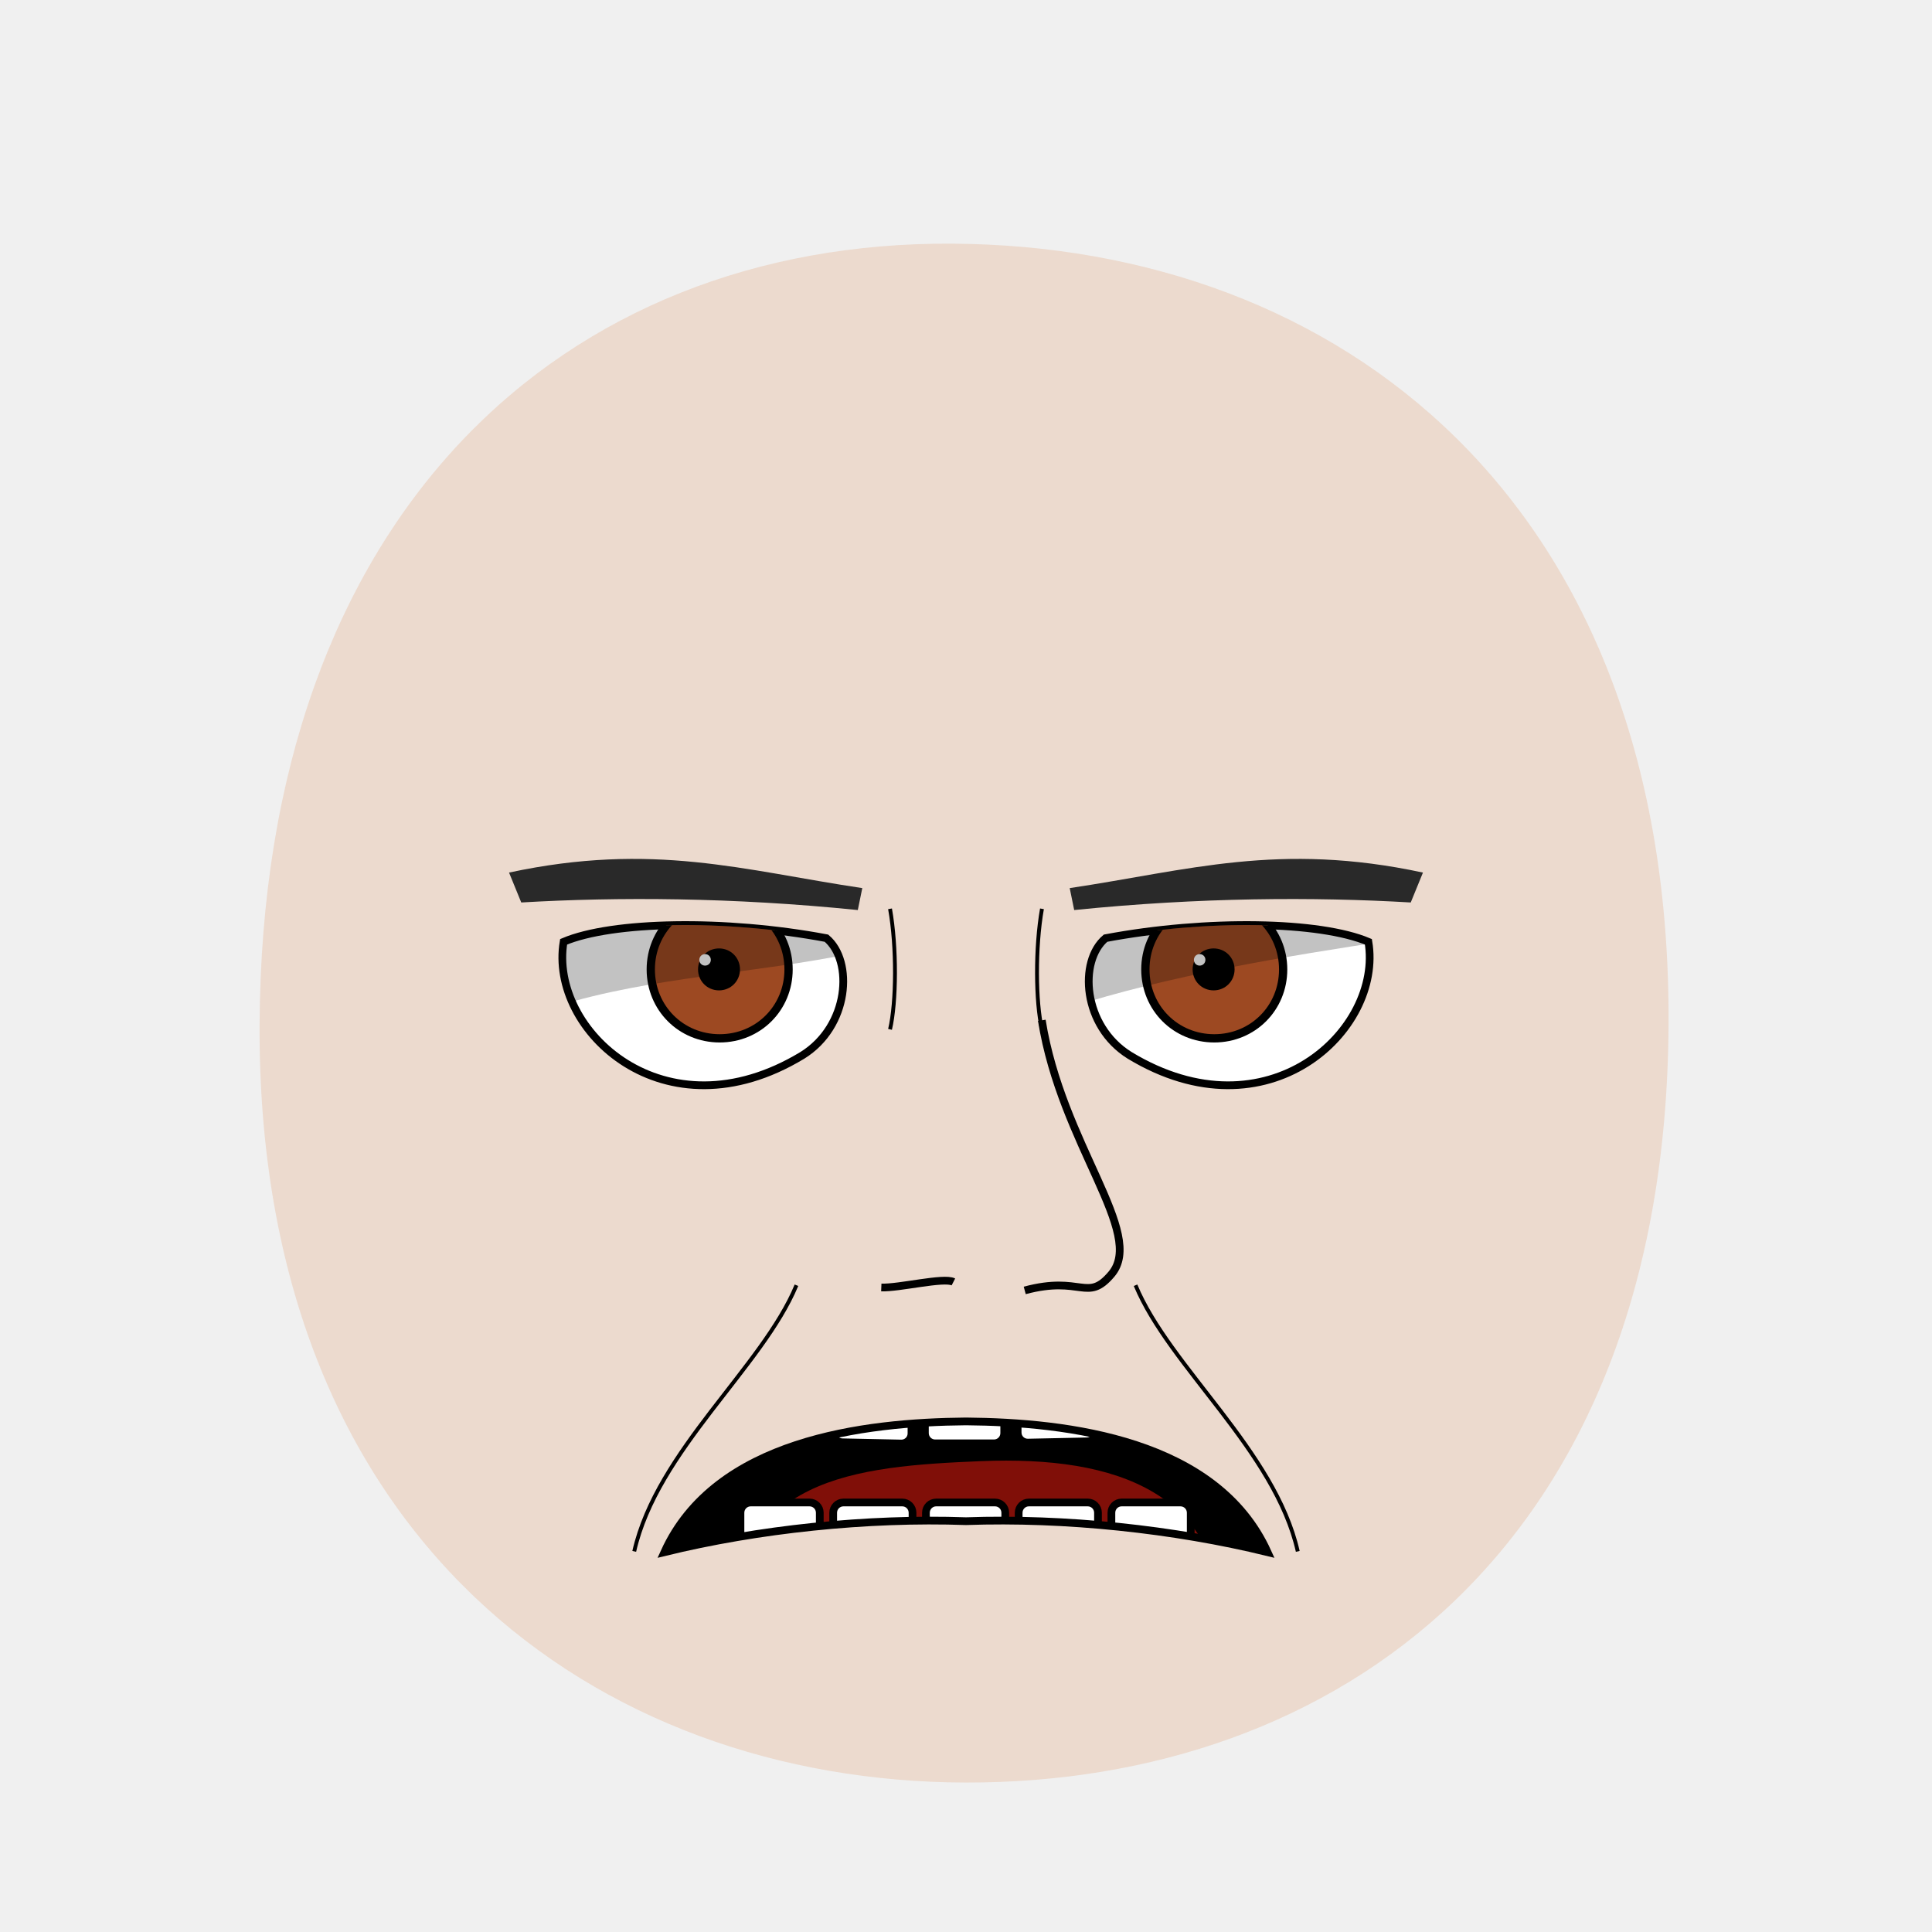
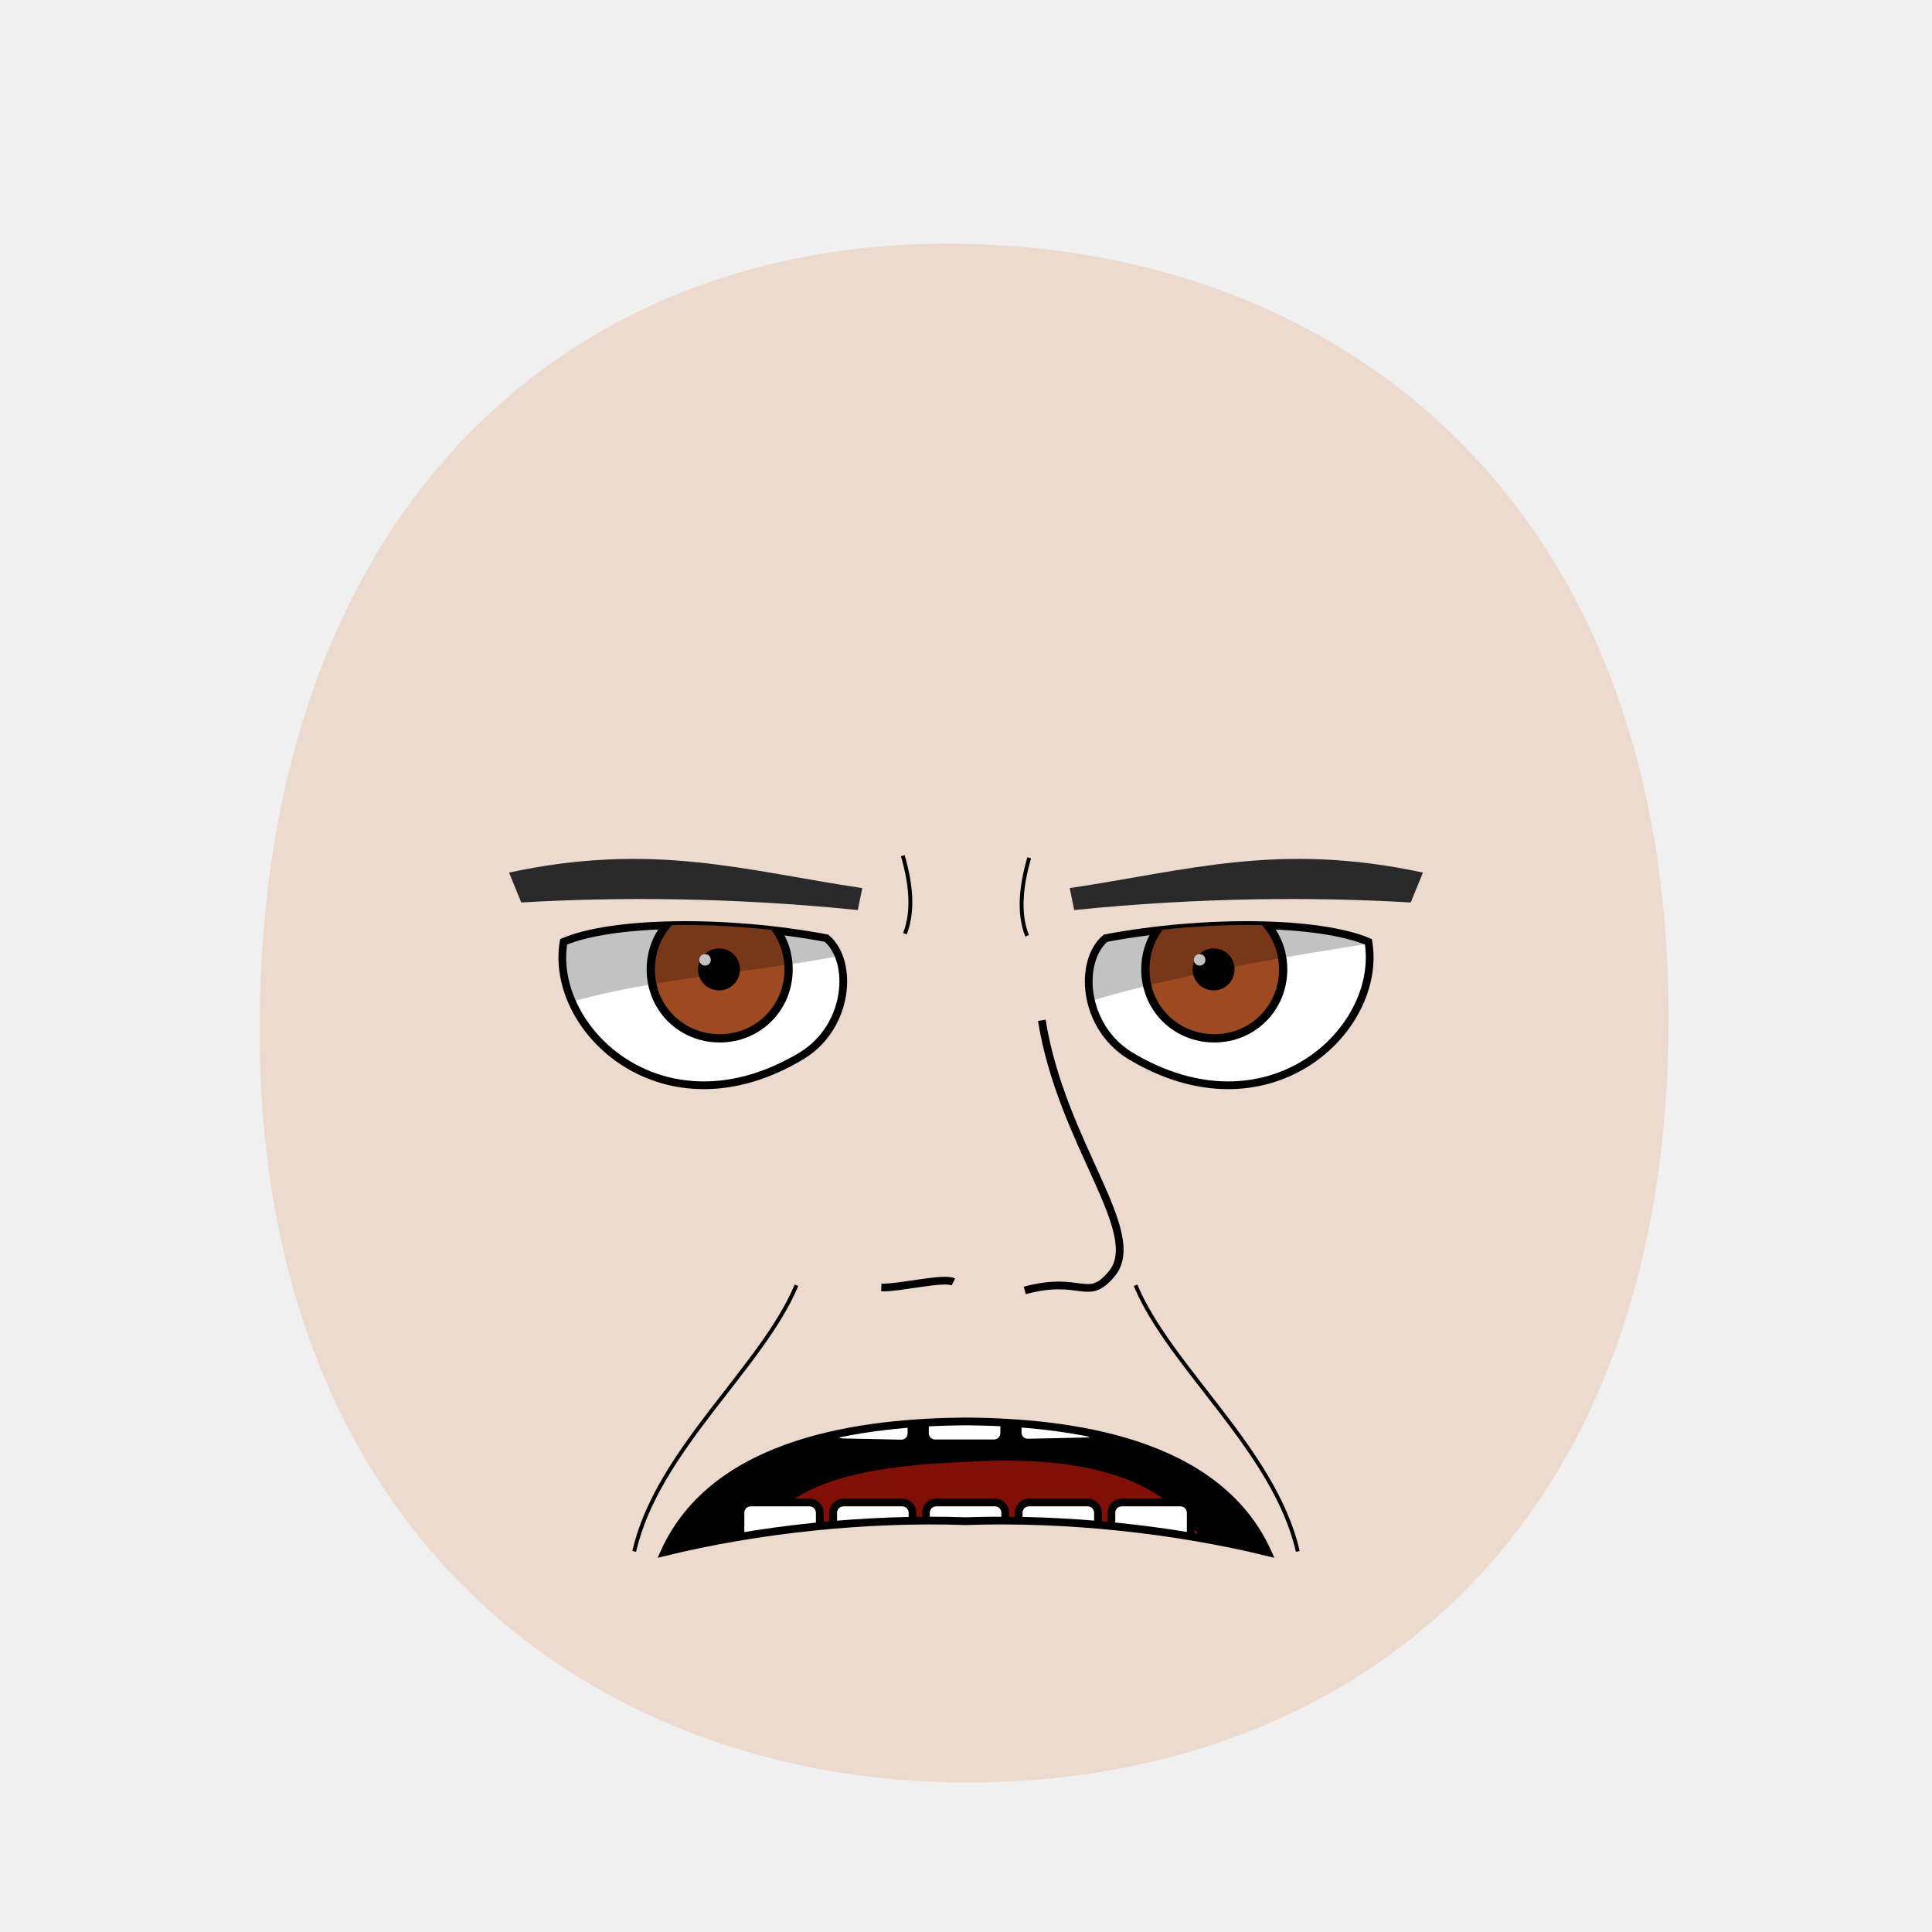
<svg xmlns="http://www.w3.org/2000/svg" xmlns:xlink="http://www.w3.org/1999/xlink" id="emoticon-front-view" viewBox="0 0 250 250" height="100%" width="100%" version="1.1">
  <defs id="defs">
    <clipPath id="clipPath-left-eye">
-       <use transform="matrix(1,0,0,1,0,0)" x="0" width="1" xlink:href="#left-eye-outline" height="1" y="0" id="use-left-eye-outline-1">
- </use>
+       <use transform="matrix(1,0,0,1,0,0)" x="0" width="1" xlink:href="#left-eye-outline" height="1" y="0" id="use-left-eye-outline-1" />
    </clipPath>
    <clipPath id="clipPath-right-eye">
-       <use transform="matrix(-1,0,0,1,250,0)" id="use-left-eye-outline-2" y="0" height="250" xlink:href="#left-eye-outline" width="250" x="0" morph="fixed">
- </use>
+       <use transform="matrix(-1,0,0,1,250,0)" id="use-left-eye-outline-2" y="0" height="250" xlink:href="#left-eye-outline" width="250" x="0" morph="fixed" />
    </clipPath>
    <clipPath id="clipPath-mouth" clipPathUnits="userSpaceOnUse">
-       <use transform="matrix(1,0,0,1,0,0)" height="250" y="0" x="0" xlink:href="#mouth-outline" id="use-mouth-outline" width="250">
- </use>
+       <use transform="matrix(1,0,0,1,0,0)" height="250" y="0" x="0" xlink:href="#mouth-outline" id="use-mouth-outline" width="250" />
    </clipPath>
  </defs>
  <g id="head" morph="fixed">
-     <path style="fill:#e9c6af;stroke:none;stroke-width:1.0;fill-opacity:0.53" d="M 124.98,230.66 C 172.77,230.75 215.51,200.57 215.91,132.64 216.3,64.72 173.26,31.81 123.18,31.53 73.1,31.24 33.88,66.28 33.59,132.64 33.3,199.01 77.19,230.57 124.98,230.66 Z" id="head-outline">
- </path>
+     <path style="fill:#e9c6af;stroke:none;stroke-width:1.0;fill-opacity:0.53" d="M 124.98,230.66 C 172.77,230.75 215.51,200.57 215.91,132.64 216.3,64.72 173.26,31.81 123.18,31.53 73.1,31.24 33.88,66.28 33.59,132.64 33.3,199.01 77.19,230.57 124.98,230.66 Z" id="head-outline" />
  </g>
  <g id="left-eye">
-     <path d="M 106.94,121.4 C 110.46,124.36 109.92,132.79 103.81,136.57 85.98,147.36 71.01,133.32 72.93,121.87 79.2,119.21 93.79,118.93 106.94,121.4 Z" style="fill:#ffffff;stroke:#000000;stroke-width:1" id="left-eye-outline">
- </path>
+     <path d="M 106.94,121.4 C 110.46,124.36 109.92,132.79 103.81,136.57 85.98,147.36 71.01,133.32 72.93,121.87 79.2,119.21 93.79,118.93 106.94,121.4 Z" style="fill:#ffffff;stroke:#000000;stroke-width:1" id="left-eye-outline" />
    <g clip-path="url(#clipPath-left-eye)" id="left-eyeball">
      <g id="left-lens">
-         <path d="M 1,0.5 C 1,0.78 0.78,1 0.5,1 0.22,1 0,0.78 0,0.5 0,0.22 0.22,0 0.5,0 0.78,0 1,0.22 1,0.5 z" transform="matrix(17.83,0,0,17.83,84.21,116.53)" style="fill:#9d4922;stroke:#000000;stroke-width:0.06" id="iris" morph="relative">
- </path>
-         <path d="M 1,0.5 C 1,0.78 0.78,1 0.5,1 0.22,1 0,0.78 0,0.5 0,0.22 0.22,0 0.5,0 0.78,0 1,0.22 1,0.5 z" transform="matrix(4.64,0,0,4.64,90.72,123.12)" style="fill:#000000;stroke:#000000;stroke-width:0.17" id="pupil" morph="relative">
- </path>
-         <path d="M 1,0.5 C 1,0.78 0.78,1 0.5,1 0.22,1 0,0.78 0,0.5 0,0.22 0.22,0 0.5,0 0.78,0 1,0.22 1,0.5 z" transform="matrix(1.49,0,0,1.49,90.49,123.46)" style="fill:#ffffff;stroke:none" id="glare" morph="transform-only">
- </path>
+         <path d="M 1,0.5 C 1,0.78 0.78,1 0.5,1 0.22,1 0,0.78 0,0.5 0,0.22 0.22,0 0.5,0 0.78,0 1,0.22 1,0.5 z" transform="matrix(17.83,0,0,17.83,84.21,116.53)" style="fill:#9d4922;stroke:#000000;stroke-width:0.06" id="iris" morph="relative" />
+         <path d="M 1,0.5 C 1,0.78 0.78,1 0.5,1 0.22,1 0,0.78 0,0.5 0,0.22 0.22,0 0.5,0 0.78,0 1,0.22 1,0.5 z" transform="matrix(4.64,0,0,4.64,90.72,123.12)" style="fill:#000000;stroke:#000000;stroke-width:0.17" id="pupil" morph="relative" />
+         <path d="M 1,0.5 C 1,0.78 0.78,1 0.5,1 0.22,1 0,0.78 0,0.5 0,0.22 0.22,0 0.5,0 0.78,0 1,0.22 1,0.5 z" transform="matrix(1.49,0,0,1.49,90.49,123.46)" style="fill:#ffffff;stroke:none" id="glare" morph="transform-only" />
      </g>
-       <path d="M 50,75 125,75 125,118.99 C 100.04,129.47 71.79,121.99 50,142.9 Z" style="opacity:0.24;fill:#000000;stroke:#000000;stroke-width:0px" id="left-lid-shadow">
- </path>
+       <path d="M 50,75 125,75 125,118.99 C 100.04,129.47 71.79,121.99 50,142.9 Z" style="opacity:0.24;fill:#000000;stroke:#000000;stroke-width:0px" id="left-lid-shadow" />
    </g>
  </g>
  <g id="right-eye">
-     <use transform="matrix(-1,0,0,1,250,0)" id="right-eye-outline" y="0" height="250" xlink:href="#left-eye-outline" width="250" x="0" morph="fixed">
- </use>
+     <use transform="matrix(-1,0,0,1,250,0)" id="right-eye-outline" y="0" height="250" xlink:href="#left-eye-outline" width="250" x="0" morph="fixed" />
    <g clip-path="url(#clipPath-right-eye)" id="right-eyeball">
-       <use transform="matrix(1,0,0,1,64,0)" id="right-lens" y="0" height="1" xlink:href="#left-lens" width="1" x="0" morph="fixed">
- </use>
-       <path d="M 125,135.96 125,75 200,75 200,118.41 C 184.51,121.78 145.42,124.69 125,135.96 Z" style="opacity:0.24;fill:#000000;stroke:#000000;stroke-width:0px" id="right-lid-shadow">
- </path>
+       <use transform="matrix(1,0,0,1,64,0)" id="right-lens" y="0" height="1" xlink:href="#left-lens" width="1" x="0" morph="fixed" />
+       <path d="M 125,135.96 125,75 200,75 200,118.41 C 184.51,121.78 145.42,124.69 125,135.96 Z" style="opacity:0.24;fill:#000000;stroke:#000000;stroke-width:0px" id="right-lid-shadow" />
    </g>
  </g>
-   <path d="M 111,117.76 C 94.76,116.11 79.95,116.05 67.45,116.78 L 65.87,112.91 C 84.51,108.91 96.22,112.63 111.58,114.92 Z" style="fill:#292929;stroke-width:1" id="left-eye-brow">
- </path>
-   <use transform="matrix(-1,0,0,1,250,0)" x="0" width="250" xlink:href="#left-eye-brow" height="250" y="0" id="right-eye-brow">
- </use>
+   <path d="M 111,117.76 C 94.76,116.11 79.95,116.05 67.45,116.78 L 65.87,112.91 C 84.51,108.91 96.22,112.63 111.58,114.92 Z" style="fill:#292929;stroke-width:1" id="left-eye-brow" />
+   <use transform="matrix(-1,0,0,1,250,0)" x="0" width="250" xlink:href="#left-eye-brow" height="250" y="0" id="right-eye-brow" />
  <g id="mouth">
    <g id="mouth-interior" clip-path="url(#clipPath-mouth)">
-       <rect style="fill:#000000;stroke:none" id="mouth-background" x="68.16" width="119.944" height="66.556" y="159.934">
- </rect>
-       <path d="M 94.84,211.42 C 94.51,191.12 110.73,189.74 126.96,189.07 144.51,188.36 158.42,193.11 158.42,211.42 137.23,211.42 116.04,211.42 94.84,211.42 Z" style="fill:#800f08;stroke:none" id="tongue">
- </path>
+       <rect style="fill:#000000;stroke:none" id="mouth-background" x="68.16" width="119.944" height="66.556" y="159.934" />
+       <path d="M 94.84,211.42 C 94.51,191.12 110.73,189.74 126.96,189.07 144.51,188.36 158.42,193.11 158.42,211.42 137.23,211.42 116.04,211.42 94.84,211.42 Z" style="fill:#800f08;stroke:none" id="tongue" />
      <g transform="matrix(1,0,0,1,0.5,-0.68)" morph="fix-children" id="upper-teeth">
-         <rect width="10.356" x="96.362" ry="1.325" transform="matrix(0.991225,0.1321854,0,1,0,0)" rx="1.336" y="158.085" height="15.123" id="tooth-02" style="fill:#ffffff;fill-opacity:1;stroke:#000000;stroke-width:1.004;stroke-opacity:1">
- </rect>
-         <rect rx="1.325" y="169.917" height="15.123" transform="matrix(0.999781,0.02092668,0,1,0,0)" id="tooth-03" width="10.267" x="107.205" ry="1.325" style="fill:#ffffff;fill-opacity:1;stroke:#000000;stroke-width:1;stroke-opacity:1">
- </rect>
-         <rect width="10.265" x="119.182" ry="1.325" rx="1.325" y="172.327" height="15.123" id="tooth-04" style="fill:#ffffff;fill-opacity:1;stroke:#000000;stroke-opacity:1">
- </rect>
-         <rect rx="1.325" y="175.003" height="15.123" transform="matrix(0.999781,-0.02092669,0,1,0,0)" id="tooth-05" width="10.267" x="131.211" ry="1.325" style="fill:#ffffff;fill-opacity:1;stroke:#000000;stroke-width:1;stroke-opacity:1">
- </rect>
-         <rect width="10.394" x="144.894" ry="1.325" transform="matrix(0.9876076,-0.1569434,0,1,0,0)" rx="1.341" y="194.778" height="15.123" id="tooth-06" style="fill:#ffffff;fill-opacity:1;stroke:#000000;stroke-width:1.006;stroke-opacity:1">
- </rect>
+         <rect width="10.356" x="96.362" ry="1.325" transform="matrix(0.991225,0.1321854,0,1,0,0)" rx="1.336" y="158.085" height="15.123" id="tooth-02" style="fill:#ffffff;fill-opacity:1;stroke:#000000;stroke-width:1.004;stroke-opacity:1" />
+         <rect rx="1.325" y="169.917" height="15.123" transform="matrix(0.999781,0.02092668,0,1,0,0)" id="tooth-03" width="10.267" x="107.205" ry="1.325" style="fill:#ffffff;fill-opacity:1;stroke:#000000;stroke-width:1;stroke-opacity:1" />
+         <rect width="10.265" x="119.182" ry="1.325" rx="1.325" y="172.327" height="15.123" id="tooth-04" style="fill:#ffffff;fill-opacity:1;stroke:#000000;stroke-opacity:1" />
+         <rect rx="1.325" y="175.003" height="15.123" transform="matrix(0.999781,-0.02092669,0,1,0,0)" id="tooth-05" width="10.267" x="131.211" ry="1.325" style="fill:#ffffff;fill-opacity:1;stroke:#000000;stroke-width:1;stroke-opacity:1" />
+         <rect width="10.394" x="144.894" ry="1.325" transform="matrix(0.9876076,-0.1569434,0,1,0,0)" rx="1.341" y="194.778" height="15.123" id="tooth-06" style="fill:#ffffff;fill-opacity:1;stroke:#000000;stroke-width:1.006;stroke-opacity:1" />
      </g>
      <g transform="matrix(1,0,0,1,0.5,22.33)" id="lower-teeth" morph="fix-children">
-         <rect style="fill:#ffffff;fill-opacity:1;stroke:#000000;stroke-opacity:1" ry="1.325" x="95.315" width="10.265" id="tooth-09" height="15.123" y="172.091" rx="1.325">
- </rect>
-         <rect style="fill:#ffffff;fill-opacity:1;stroke:#000000;stroke-opacity:1" id="tooth-10" height="15.123" y="172.091" rx="1.325" ry="1.325" x="107.315" width="10.265">
- </rect>
-         <rect style="fill:#ffffff;fill-opacity:1;stroke:#000000;stroke-opacity:1" ry="1.325" x="119.315" width="10.265" id="tooth-11" height="15.123" y="172.091" rx="1.325">
- </rect>
-         <rect style="fill:#ffffff;fill-opacity:1;stroke:#000000;stroke-opacity:1" id="tooth-12" height="15.123" y="172.091" rx="1.325" ry="1.325" x="131.315" width="10.265">
- </rect>
-         <rect style="fill:#ffffff;fill-opacity:1;stroke:#000000;stroke-opacity:1" ry="1.325" x="143.315" width="10.265" id="tooth-13" height="15.123" y="172.091" rx="1.325">
- </rect>
+         <rect style="fill:#ffffff;fill-opacity:1;stroke:#000000;stroke-opacity:1" ry="1.325" x="95.315" width="10.265" id="tooth-09" height="15.123" y="172.091" rx="1.325" />
+         <rect style="fill:#ffffff;fill-opacity:1;stroke:#000000;stroke-opacity:1" id="tooth-10" height="15.123" y="172.091" rx="1.325" ry="1.325" x="107.315" width="10.265" />
+         <rect style="fill:#ffffff;fill-opacity:1;stroke:#000000;stroke-opacity:1" ry="1.325" x="119.315" width="10.265" id="tooth-11" height="15.123" y="172.091" rx="1.325" />
+         <rect style="fill:#ffffff;fill-opacity:1;stroke:#000000;stroke-opacity:1" id="tooth-12" height="15.123" y="172.091" rx="1.325" ry="1.325" x="131.315" width="10.265" />
+         <rect style="fill:#ffffff;fill-opacity:1;stroke:#000000;stroke-opacity:1" ry="1.325" x="143.315" width="10.265" id="tooth-13" height="15.123" y="172.091" rx="1.325" />
      </g>
    </g>
-     <path style="fill:none;stroke:#000000;stroke-width:1px" d="M 164.03,200.85 C 151.94,197.89 137.81,196.39 125,196.84 112.19,196.39 98.06,197.89 85.97,200.85 92.56,186.31 111.81,184.04 125,183.93 138.19,184.04 157.44,186.31 164.03,200.85 Z" id="mouth-outline">
- </path>
+     <path style="fill:none;stroke:#000000;stroke-width:1px" d="M 164.03,200.85 C 151.94,197.89 137.81,196.39 125,196.84 112.19,196.39 98.06,197.89 85.97,200.85 92.56,186.31 111.81,184.04 125,183.93 138.19,184.04 157.44,186.31 164.03,200.85 Z" id="mouth-outline" />
  </g>
  <g id="wrinkles">
-     <path d="M 115.17,117.6 C 116.05,122.56 116,129.68 115.17,133.2" style="fill:none;stroke:#000000;stroke-width:0.5" id="wrinkle-left-brow">
- </path>
-     <path d="M 82.07,200.75 C 85.02,187.71 98.67,176.9 103.06,166.31" style="fill:none;stroke:#000000;stroke-width:0.5" id="wrinkle-left-cheek">
- </path>
-     <use transform="matrix(-1,0,0,1,250,0)" morph="fixed" height="250" y="0" x="0" xlink:href="#wrinkle-left-brow" id="wrinkle-right-brow" width="250">
- </use>
-     <use transform="matrix(-1,0,0,1,250,0)" morph="fixed" height="250" y="0" x="0" xlink:href="#wrinkle-left-cheek" id="wrinkle-right-cheek" width="250">
- </use>
+     <path d="m 116.82,110.724 c 1.049,3.62 1.43,7.148 0.275,10.099" style="fill:none;stroke:#000000;stroke-width:0.5" id="wrinkle-left-brow" />
+     <path d="M 82.07,200.75 C 85.02,187.71 98.67,176.9 103.06,166.31" style="fill:none;stroke:#000000;stroke-width:0.5" id="wrinkle-left-cheek" />
+     <use transform="matrix(-1,0,0,1,250,0.2750275)" morph="fixed" height="250" y="0" x="0" xlink:href="#wrinkle-left-brow" id="wrinkle-right-brow" width="250" />
+     <use transform="matrix(-1,0,0,1,250,0)" morph="fixed" height="250" y="0" x="0" xlink:href="#wrinkle-left-cheek" id="wrinkle-right-cheek" width="250" />
  </g>
  <g id="nose">
-     <path d="M 114.04,166.6 C 116.35,166.69 122.12,165.24 123.37,165.88 M 134.81,132.03 C 137.38,148.11 148.31,159.58 143.82,164.88 140.67,168.6 139.96,165 132.6,166.98" style="fill:none;stroke:#000000" id="nose-path">
- </path>
+     <path d="M 114.04,166.6 C 116.35,166.69 122.12,165.24 123.37,165.88 M 134.81,132.03 C 137.38,148.11 148.31,159.58 143.82,164.88 140.67,168.6 139.96,165 132.6,166.98" style="fill:none;stroke:#000000" id="nose-path" />
  </g>
</svg>
